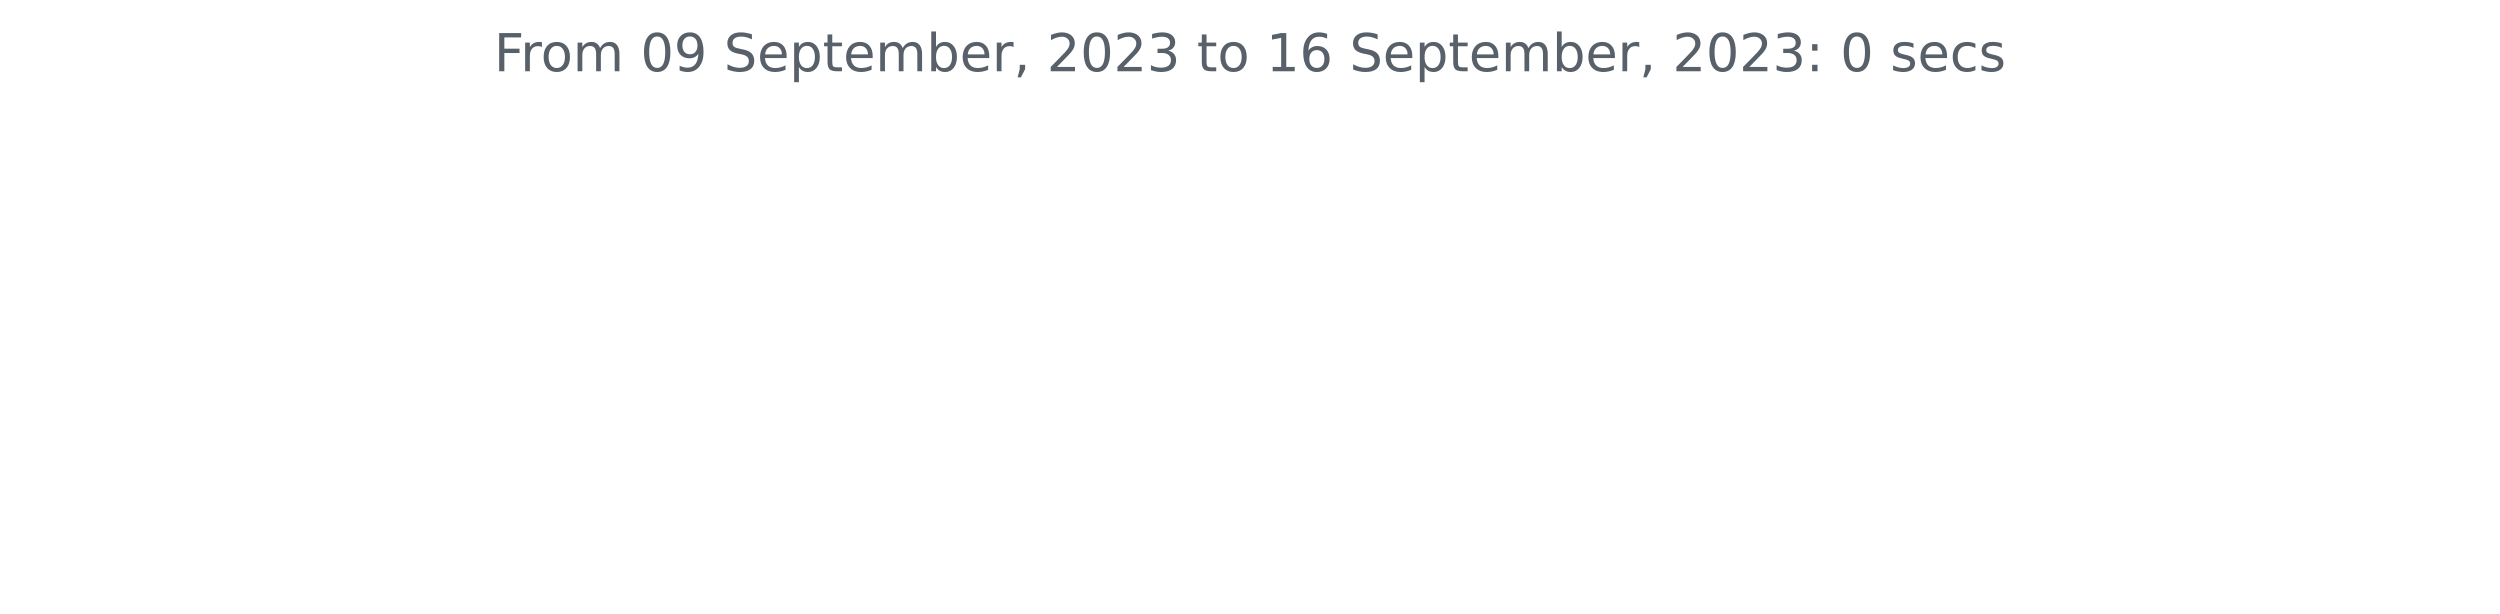
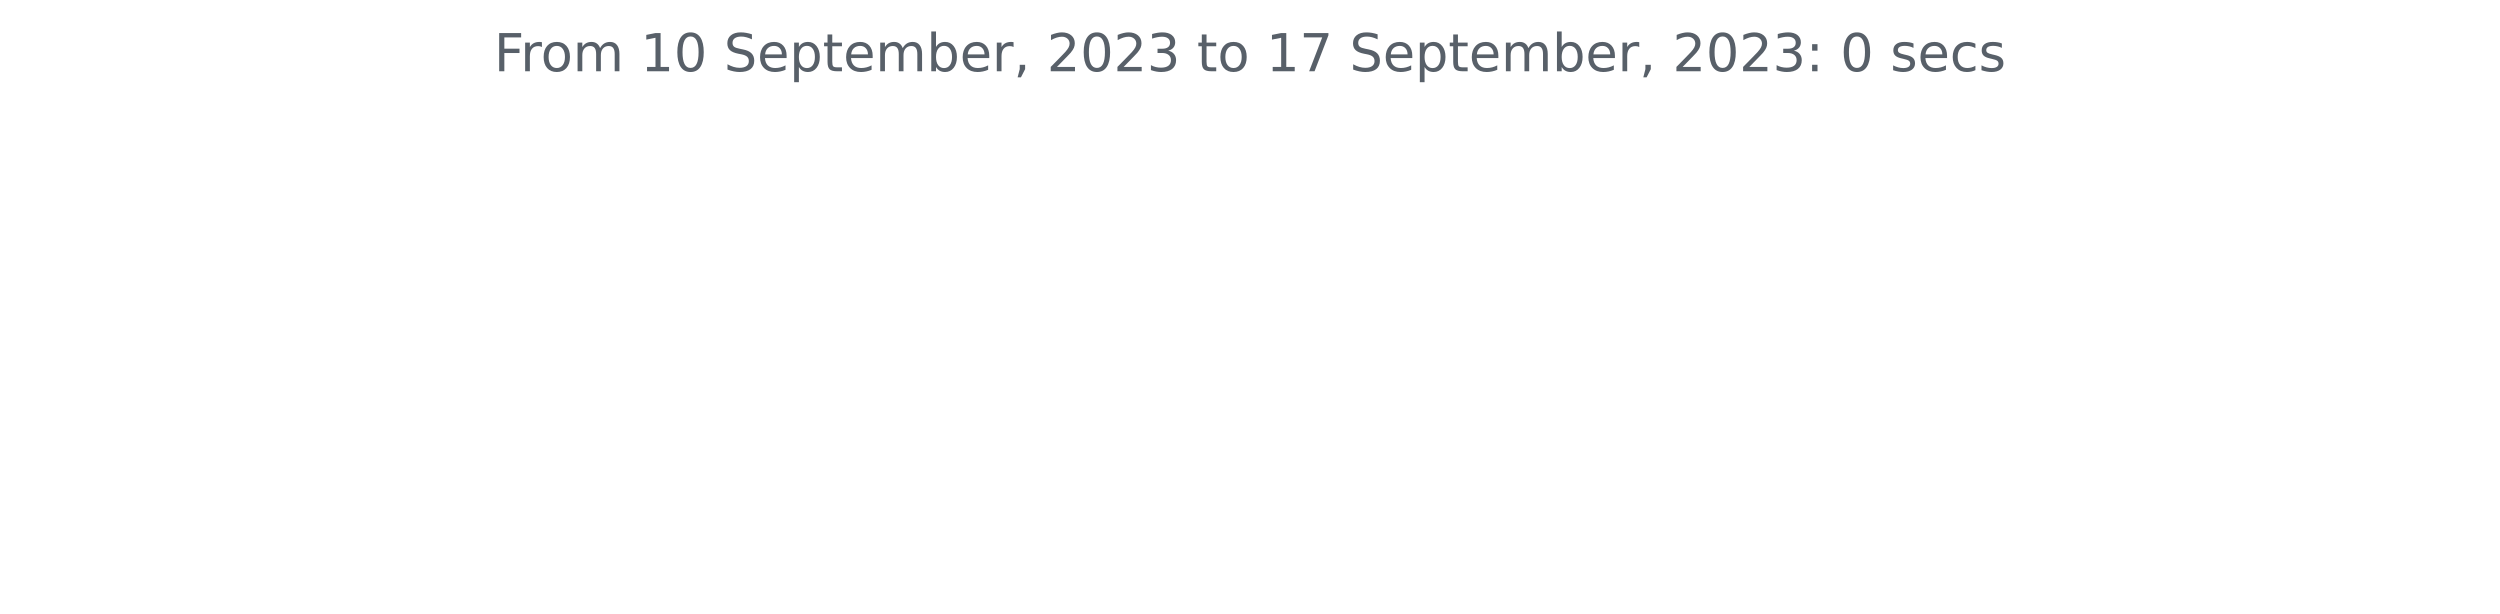
<svg xmlns="http://www.w3.org/2000/svg" xmlns:xlink="http://www.w3.org/1999/xlink" width="572.4pt" height="140.398pt" viewBox="0 0 572.4 140.398" version="1.1">
  <defs>
    <style type="text/css">*{stroke-linejoin: round; stroke-linecap: butt}</style>
  </defs>
  <g id="figure_1">
    <g id="patch_1">
      <path d="M 0 140.398  L 572.4 140.398  L 572.4 0  L 0 0  L 0 140.398  z " style="fill: none" />
    </g>
    <g id="axes_1">
      <g id="matplotlib.axis_1" />
      <g id="matplotlib.axis_2" />
      <g id="text_1">
        <g style="fill: #586069" transform="translate(113.115 16.31812)scale(0.12 -0.12)">
          <defs>
            <path id="DejaVuSans-46" d="M 628 4666  L 3309 4666  L 3309 4134  L 1259 4134  L 1259 2759  L 3109 2759  L 3109 2228  L 1259 2228  L 1259 0  L 628 0  L 628 4666  z " transform="scale(0.015625)" />
            <path id="DejaVuSans-72" d="M 2631 2963  Q 2534 3019 2420 3045  Q 2306 3072 2169 3072  Q 1681 3072 1420 2755  Q 1159 2438 1159 1844  L 1159 0  L 581 0  L 581 3500  L 1159 3500  L 1159 2956  Q 1341 3275 1631 3429  Q 1922 3584 2338 3584  Q 2397 3584 2469 3576  Q 2541 3569 2628 3553  L 2631 2963  z " transform="scale(0.015625)" />
            <path id="DejaVuSans-6f" d="M 1959 3097  Q 1497 3097 1228 2736  Q 959 2375 959 1747  Q 959 1119 1226 758  Q 1494 397 1959 397  Q 2419 397 2687 759  Q 2956 1122 2956 1747  Q 2956 2369 2687 2733  Q 2419 3097 1959 3097  z M 1959 3584  Q 2709 3584 3137 3096  Q 3566 2609 3566 1747  Q 3566 888 3137 398  Q 2709 -91 1959 -91  Q 1206 -91 779 398  Q 353 888 353 1747  Q 353 2609 779 3096  Q 1206 3584 1959 3584  z " transform="scale(0.015625)" />
            <path id="DejaVuSans-6d" d="M 3328 2828  Q 3544 3216 3844 3400  Q 4144 3584 4550 3584  Q 5097 3584 5394 3201  Q 5691 2819 5691 2113  L 5691 0  L 5113 0  L 5113 2094  Q 5113 2597 4934 2840  Q 4756 3084 4391 3084  Q 3944 3084 3684 2787  Q 3425 2491 3425 1978  L 3425 0  L 2847 0  L 2847 2094  Q 2847 2600 2669 2842  Q 2491 3084 2119 3084  Q 1678 3084 1418 2786  Q 1159 2488 1159 1978  L 1159 0  L 581 0  L 581 3500  L 1159 3500  L 1159 2956  Q 1356 3278 1631 3431  Q 1906 3584 2284 3584  Q 2666 3584 2933 3390  Q 3200 3197 3328 2828  z " transform="scale(0.015625)" />
            <path id="DejaVuSans-20" transform="scale(0.015625)" />
+             <path id="DejaVuSans-31" d="M 794 531  L 1825 531  L 1825 4091  L 703 3866  L 703 4441  L 1819 4666  L 2450 4666  L 2450 531  L 3481 531  L 3481 0  L 794 0  L 794 531  z " transform="scale(0.015625)" />
            <path id="DejaVuSans-30" d="M 2034 4250  Q 1547 4250 1301 3770  Q 1056 3291 1056 2328  Q 1056 1369 1301 889  Q 1547 409 2034 409  Q 2525 409 2770 889  Q 3016 1369 3016 2328  Q 3016 3291 2770 3770  Q 2525 4250 2034 4250  z M 2034 4750  Q 2819 4750 3233 4129  Q 3647 3509 3647 2328  Q 3647 1150 3233 529  Q 2819 -91 2034 -91  Q 1250 -91 836 529  Q 422 1150 422 2328  Q 422 3509 836 4129  Q 1250 4750 2034 4750  z " transform="scale(0.015625)" />
-             <path id="DejaVuSans-39" d="M 703 97  L 703 672  Q 941 559 1184 500  Q 1428 441 1663 441  Q 2288 441 2617 861  Q 2947 1281 2994 2138  Q 2813 1869 2534 1725  Q 2256 1581 1919 1581  Q 1219 1581 811 2004  Q 403 2428 403 3163  Q 403 3881 828 4315  Q 1253 4750 1959 4750  Q 2769 4750 3195 4129  Q 3622 3509 3622 2328  Q 3622 1225 3098 567  Q 2575 -91 1691 -91  Q 1453 -91 1209 -44  Q 966 3 703 97  z M 1959 2075  Q 2384 2075 2632 2365  Q 2881 2656 2881 3163  Q 2881 3666 2632 3958  Q 2384 4250 1959 4250  Q 1534 4250 1286 3958  Q 1038 3666 1038 3163  Q 1038 2656 1286 2365  Q 1534 2075 1959 2075  z " transform="scale(0.015625)" />
            <path id="DejaVuSans-53" d="M 3425 4513  L 3425 3897  Q 3066 4069 2747 4153  Q 2428 4238 2131 4238  Q 1616 4238 1336 4038  Q 1056 3838 1056 3469  Q 1056 3159 1242 3001  Q 1428 2844 1947 2747  L 2328 2669  Q 3034 2534 3370 2195  Q 3706 1856 3706 1288  Q 3706 609 3251 259  Q 2797 -91 1919 -91  Q 1588 -91 1214 -16  Q 841 59 441 206  L 441 856  Q 825 641 1194 531  Q 1563 422 1919 422  Q 2459 422 2753 634  Q 3047 847 3047 1241  Q 3047 1584 2836 1778  Q 2625 1972 2144 2069  L 1759 2144  Q 1053 2284 737 2584  Q 422 2884 422 3419  Q 422 4038 858 4394  Q 1294 4750 2059 4750  Q 2388 4750 2728 4690  Q 3069 4631 3425 4513  z " transform="scale(0.015625)" />
            <path id="DejaVuSans-65" d="M 3597 1894  L 3597 1613  L 953 1613  Q 991 1019 1311 708  Q 1631 397 2203 397  Q 2534 397 2845 478  Q 3156 559 3463 722  L 3463 178  Q 3153 47 2828 -22  Q 2503 -91 2169 -91  Q 1331 -91 842 396  Q 353 884 353 1716  Q 353 2575 817 3079  Q 1281 3584 2069 3584  Q 2775 3584 3186 3129  Q 3597 2675 3597 1894  z M 3022 2063  Q 3016 2534 2758 2815  Q 2500 3097 2075 3097  Q 1594 3097 1305 2825  Q 1016 2553 972 2059  L 3022 2063  z " transform="scale(0.015625)" />
            <path id="DejaVuSans-70" d="M 1159 525  L 1159 -1331  L 581 -1331  L 581 3500  L 1159 3500  L 1159 2969  Q 1341 3281 1617 3432  Q 1894 3584 2278 3584  Q 2916 3584 3314 3078  Q 3713 2572 3713 1747  Q 3713 922 3314 415  Q 2916 -91 2278 -91  Q 1894 -91 1617 61  Q 1341 213 1159 525  z M 3116 1747  Q 3116 2381 2855 2742  Q 2594 3103 2138 3103  Q 1681 3103 1420 2742  Q 1159 2381 1159 1747  Q 1159 1113 1420 752  Q 1681 391 2138 391  Q 2594 391 2855 752  Q 3116 1113 3116 1747  z " transform="scale(0.015625)" />
            <path id="DejaVuSans-74" d="M 1172 4494  L 1172 3500  L 2356 3500  L 2356 3053  L 1172 3053  L 1172 1153  Q 1172 725 1289 603  Q 1406 481 1766 481  L 2356 481  L 2356 0  L 1766 0  Q 1100 0 847 248  Q 594 497 594 1153  L 594 3053  L 172 3053  L 172 3500  L 594 3500  L 594 4494  L 1172 4494  z " transform="scale(0.015625)" />
            <path id="DejaVuSans-62" d="M 3116 1747  Q 3116 2381 2855 2742  Q 2594 3103 2138 3103  Q 1681 3103 1420 2742  Q 1159 2381 1159 1747  Q 1159 1113 1420 752  Q 1681 391 2138 391  Q 2594 391 2855 752  Q 3116 1113 3116 1747  z M 1159 2969  Q 1341 3281 1617 3432  Q 1894 3584 2278 3584  Q 2916 3584 3314 3078  Q 3713 2572 3713 1747  Q 3713 922 3314 415  Q 2916 -91 2278 -91  Q 1894 -91 1617 61  Q 1341 213 1159 525  L 1159 0  L 581 0  L 581 4863  L 1159 4863  L 1159 2969  z " transform="scale(0.015625)" />
            <path id="DejaVuSans-2c" d="M 750 794  L 1409 794  L 1409 256  L 897 -744  L 494 -744  L 750 256  L 750 794  z " transform="scale(0.015625)" />
            <path id="DejaVuSans-32" d="M 1228 531  L 3431 531  L 3431 0  L 469 0  L 469 531  Q 828 903 1448 1529  Q 2069 2156 2228 2338  Q 2531 2678 2651 2914  Q 2772 3150 2772 3378  Q 2772 3750 2511 3984  Q 2250 4219 1831 4219  Q 1534 4219 1204 4116  Q 875 4013 500 3803  L 500 4441  Q 881 4594 1212 4672  Q 1544 4750 1819 4750  Q 2544 4750 2975 4387  Q 3406 4025 3406 3419  Q 3406 3131 3298 2873  Q 3191 2616 2906 2266  Q 2828 2175 2409 1742  Q 1991 1309 1228 531  z " transform="scale(0.015625)" />
            <path id="DejaVuSans-33" d="M 2597 2516  Q 3050 2419 3304 2112  Q 3559 1806 3559 1356  Q 3559 666 3084 287  Q 2609 -91 1734 -91  Q 1441 -91 1130 -33  Q 819 25 488 141  L 488 750  Q 750 597 1062 519  Q 1375 441 1716 441  Q 2309 441 2620 675  Q 2931 909 2931 1356  Q 2931 1769 2642 2001  Q 2353 2234 1838 2234  L 1294 2234  L 1294 2753  L 1863 2753  Q 2328 2753 2575 2939  Q 2822 3125 2822 3475  Q 2822 3834 2567 4026  Q 2313 4219 1838 4219  Q 1578 4219 1281 4162  Q 984 4106 628 3988  L 628 4550  Q 988 4650 1302 4700  Q 1616 4750 1894 4750  Q 2613 4750 3031 4423  Q 3450 4097 3450 3541  Q 3450 3153 3228 2886  Q 3006 2619 2597 2516  z " transform="scale(0.015625)" />
-             <path id="DejaVuSans-31" d="M 794 531  L 1825 531  L 1825 4091  L 703 3866  L 703 4441  L 1819 4666  L 2450 4666  L 2450 531  L 3481 531  L 3481 0  L 794 0  L 794 531  z " transform="scale(0.015625)" />
-             <path id="DejaVuSans-36" d="M 2113 2584  Q 1688 2584 1439 2293  Q 1191 2003 1191 1497  Q 1191 994 1439 701  Q 1688 409 2113 409  Q 2538 409 2786 701  Q 3034 994 3034 1497  Q 3034 2003 2786 2293  Q 2538 2584 2113 2584  z M 3366 4563  L 3366 3988  Q 3128 4100 2886 4159  Q 2644 4219 2406 4219  Q 1781 4219 1451 3797  Q 1122 3375 1075 2522  Q 1259 2794 1537 2939  Q 1816 3084 2150 3084  Q 2853 3084 3261 2657  Q 3669 2231 3669 1497  Q 3669 778 3244 343  Q 2819 -91 2113 -91  Q 1303 -91 875 529  Q 447 1150 447 2328  Q 447 3434 972 4092  Q 1497 4750 2381 4750  Q 2619 4750 2861 4703  Q 3103 4656 3366 4563  z " transform="scale(0.015625)" />
+             <path id="DejaVuSans-37" d="M 525 4666  L 3525 4666  L 3525 4397  L 1831 0  L 1172 0  L 2766 4134  L 525 4134  L 525 4666  z " transform="scale(0.015625)" />
            <path id="DejaVuSans-3a" d="M 750 794  L 1409 794  L 1409 0  L 750 0  L 750 794  z M 750 3309  L 1409 3309  L 1409 2516  L 750 2516  L 750 3309  z " transform="scale(0.015625)" />
            <path id="DejaVuSans-73" d="M 2834 3397  L 2834 2853  Q 2591 2978 2328 3040  Q 2066 3103 1784 3103  Q 1356 3103 1142 2972  Q 928 2841 928 2578  Q 928 2378 1081 2264  Q 1234 2150 1697 2047  L 1894 2003  Q 2506 1872 2764 1633  Q 3022 1394 3022 966  Q 3022 478 2636 193  Q 2250 -91 1575 -91  Q 1294 -91 989 -36  Q 684 19 347 128  L 347 722  Q 666 556 975 473  Q 1284 391 1588 391  Q 1994 391 2212 530  Q 2431 669 2431 922  Q 2431 1156 2273 1281  Q 2116 1406 1581 1522  L 1381 1569  Q 847 1681 609 1914  Q 372 2147 372 2553  Q 372 3047 722 3315  Q 1072 3584 1716 3584  Q 2034 3584 2315 3537  Q 2597 3491 2834 3397  z " transform="scale(0.015625)" />
            <path id="DejaVuSans-63" d="M 3122 3366  L 3122 2828  Q 2878 2963 2633 3030  Q 2388 3097 2138 3097  Q 1578 3097 1268 2742  Q 959 2388 959 1747  Q 959 1106 1268 751  Q 1578 397 2138 397  Q 2388 397 2633 464  Q 2878 531 3122 666  L 3122 134  Q 2881 22 2623 -34  Q 2366 -91 2075 -91  Q 1284 -91 818 406  Q 353 903 353 1747  Q 353 2603 823 3093  Q 1294 3584 2113 3584  Q 2378 3584 2631 3529  Q 2884 3475 3122 3366  z " transform="scale(0.015625)" />
          </defs>
          <use xlink:href="#DejaVuSans-46" />
          <use xlink:href="#DejaVuSans-72" x="50.27" />
          <use xlink:href="#DejaVuSans-6f" x="89.133" />
          <use xlink:href="#DejaVuSans-6d" x="150.314" />
          <use xlink:href="#DejaVuSans-20" x="247.727" />
-           <use xlink:href="#DejaVuSans-30" x="279.514" />
-           <use xlink:href="#DejaVuSans-39" x="343.137" />
+           <use xlink:href="#DejaVuSans-31" x="279.514" />
+           <use xlink:href="#DejaVuSans-30" x="343.137" />
          <use xlink:href="#DejaVuSans-20" x="406.76" />
          <use xlink:href="#DejaVuSans-53" x="438.547" />
          <use xlink:href="#DejaVuSans-65" x="502.023" />
          <use xlink:href="#DejaVuSans-70" x="563.547" />
          <use xlink:href="#DejaVuSans-74" x="627.023" />
          <use xlink:href="#DejaVuSans-65" x="666.232" />
          <use xlink:href="#DejaVuSans-6d" x="727.756" />
          <use xlink:href="#DejaVuSans-62" x="825.168" />
          <use xlink:href="#DejaVuSans-65" x="888.645" />
          <use xlink:href="#DejaVuSans-72" x="950.168" />
          <use xlink:href="#DejaVuSans-2c" x="991.281" />
          <use xlink:href="#DejaVuSans-20" x="1023.068" />
          <use xlink:href="#DejaVuSans-32" x="1054.855" />
          <use xlink:href="#DejaVuSans-30" x="1118.479" />
          <use xlink:href="#DejaVuSans-32" x="1182.102" />
          <use xlink:href="#DejaVuSans-33" x="1245.725" />
          <use xlink:href="#DejaVuSans-20" x="1309.348" />
          <use xlink:href="#DejaVuSans-74" x="1341.135" />
          <use xlink:href="#DejaVuSans-6f" x="1380.344" />
          <use xlink:href="#DejaVuSans-20" x="1441.525" />
          <use xlink:href="#DejaVuSans-31" x="1473.312" />
-           <use xlink:href="#DejaVuSans-36" x="1536.936" />
+           <use xlink:href="#DejaVuSans-37" x="1536.936" />
          <use xlink:href="#DejaVuSans-20" x="1600.559" />
          <use xlink:href="#DejaVuSans-53" x="1632.346" />
          <use xlink:href="#DejaVuSans-65" x="1695.822" />
          <use xlink:href="#DejaVuSans-70" x="1757.346" />
          <use xlink:href="#DejaVuSans-74" x="1820.822" />
          <use xlink:href="#DejaVuSans-65" x="1860.031" />
          <use xlink:href="#DejaVuSans-6d" x="1921.555" />
          <use xlink:href="#DejaVuSans-62" x="2018.967" />
          <use xlink:href="#DejaVuSans-65" x="2082.443" />
          <use xlink:href="#DejaVuSans-72" x="2143.967" />
          <use xlink:href="#DejaVuSans-2c" x="2185.08" />
          <use xlink:href="#DejaVuSans-20" x="2216.867" />
          <use xlink:href="#DejaVuSans-32" x="2248.654" />
          <use xlink:href="#DejaVuSans-30" x="2312.277" />
          <use xlink:href="#DejaVuSans-32" x="2375.9" />
          <use xlink:href="#DejaVuSans-33" x="2439.523" />
          <use xlink:href="#DejaVuSans-3a" x="2503.146" />
          <use xlink:href="#DejaVuSans-20" x="2536.838" />
          <use xlink:href="#DejaVuSans-30" x="2568.625" />
          <use xlink:href="#DejaVuSans-20" x="2632.248" />
          <use xlink:href="#DejaVuSans-73" x="2664.035" />
          <use xlink:href="#DejaVuSans-65" x="2716.135" />
          <use xlink:href="#DejaVuSans-63" x="2777.658" />
          <use xlink:href="#DejaVuSans-73" x="2832.639" />
        </g>
      </g>
    </g>
  </g>
</svg>
